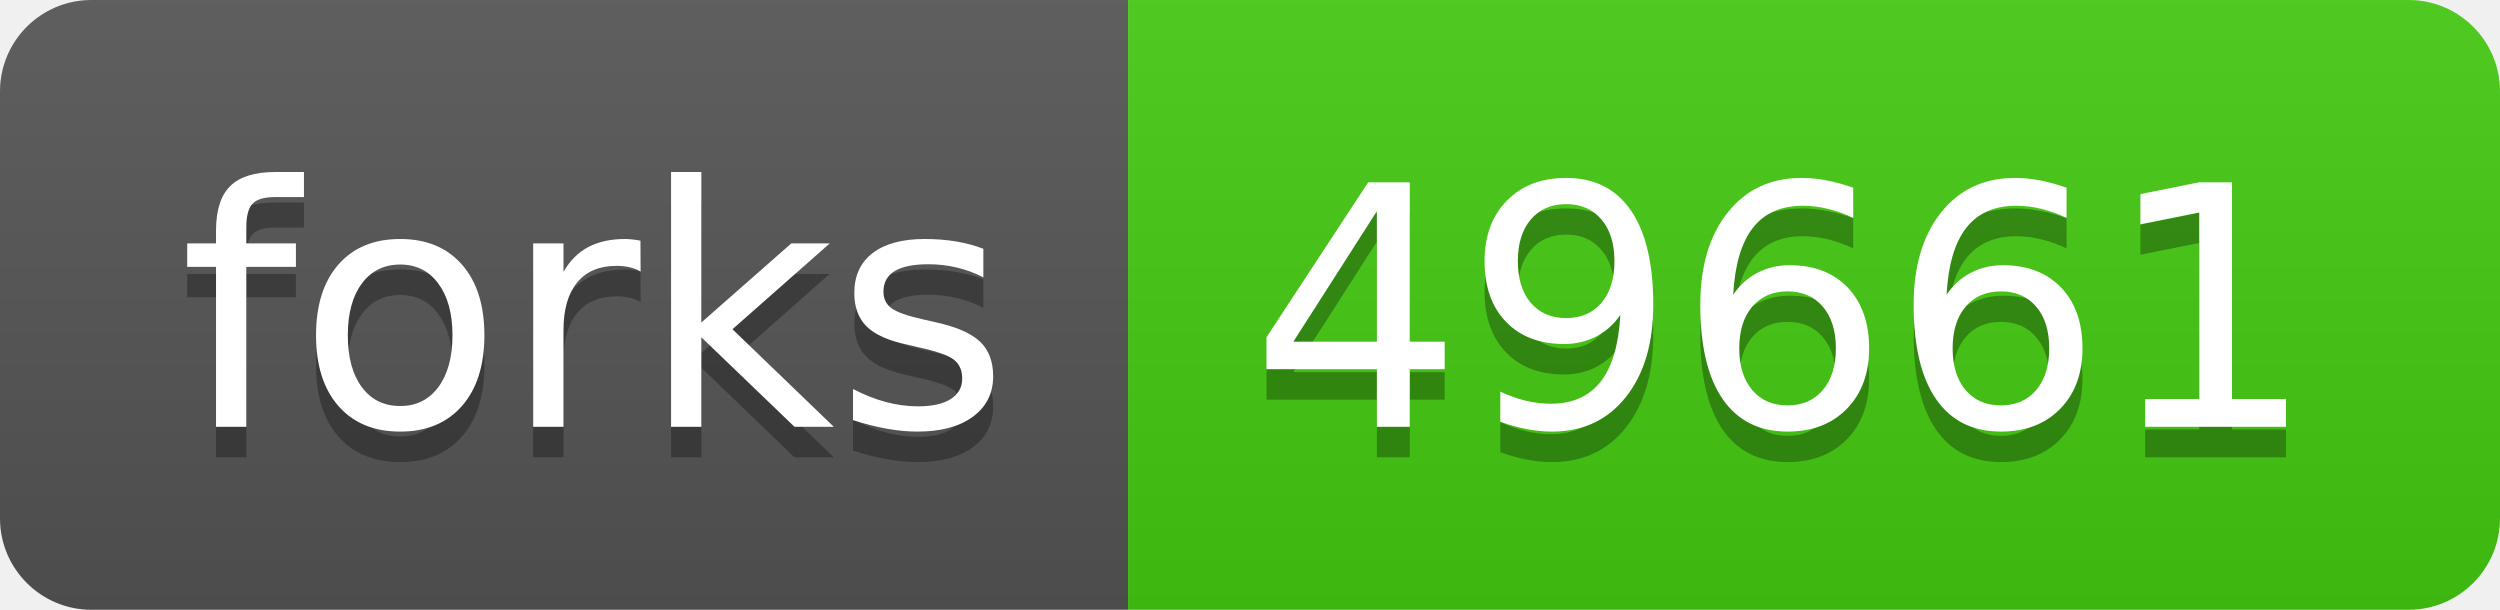
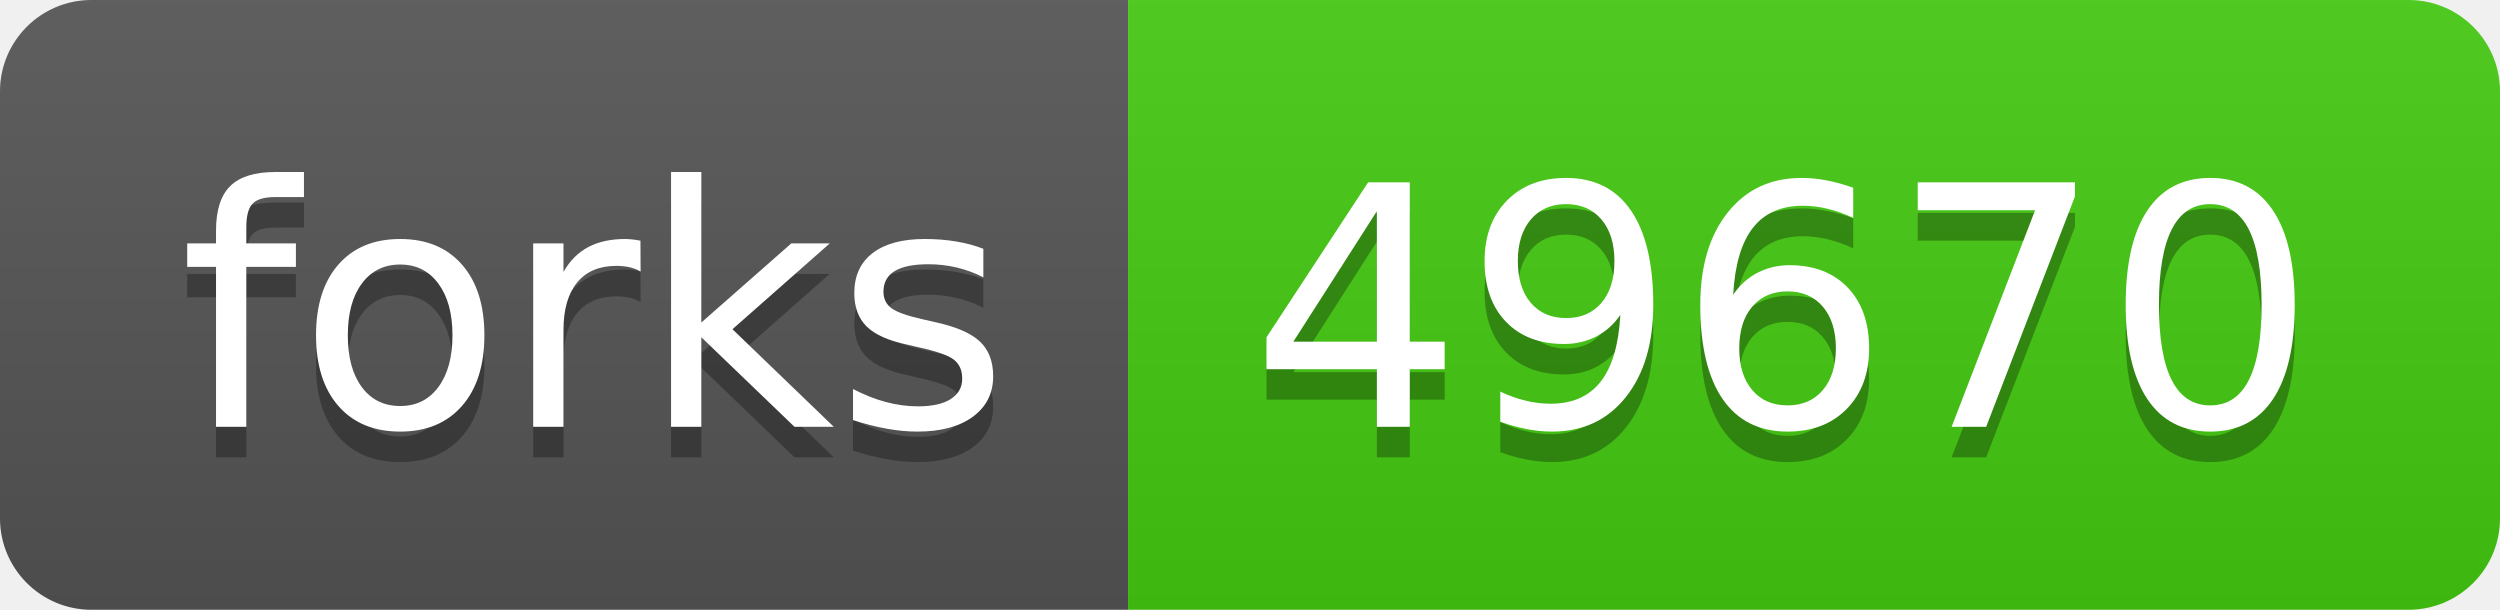
- <svg xmlns="http://www.w3.org/2000/svg" width="82" height="20" role="img" aria-label="forks: 49661">
+ <svg xmlns="http://www.w3.org/2000/svg" width="82" height="20" role="img" aria-label="forks: 49670">
  <linearGradient id="s" x2="0" y2="100%">
    <stop offset="0" stop-color="#bbb" stop-opacity=".1" />
    <stop offset="1" stop-opacity=".1" />
  </linearGradient>
  <clipPath id="r">
    <rect width="82" height="20" rx="3" fill="#fff" />
  </clipPath>
  <g clip-path="url(#r)">
    <rect width="37" height="20" fill="#555" />
    <rect x="37" width="45" height="20" fill="#4c1" />
    <rect width="82" height="20" fill="url(#s)" />
  </g>
  <g fill="#fff" text-anchor="middle" font-family="Verdana,Geneva,DejaVu Sans,sans-serif" text-rendering="geometricPrecision" font-size="110">
    <text aria-hidden="true" x="195" y="150" fill="#010101" fill-opacity=".3" transform="scale(.1)" textLength="270">forks</text>
    <text x="195" y="140" transform="scale(.1)" fill="#fff" textLength="270">forks</text>
-     <text aria-hidden="true" x="585" y="150" fill="#010101" fill-opacity=".3" transform="scale(.1)" textLength="350">49661</text>
-     <text x="585" y="140" transform="scale(.1)" fill="#fff" textLength="350">49661</text>
+     <text aria-hidden="true" x="585" y="150" fill="#010101" fill-opacity=".3" transform="scale(.1)" textLength="350">49670</text>
+     <text x="585" y="140" transform="scale(.1)" fill="#fff" textLength="350">49670</text>
  </g>
</svg>
